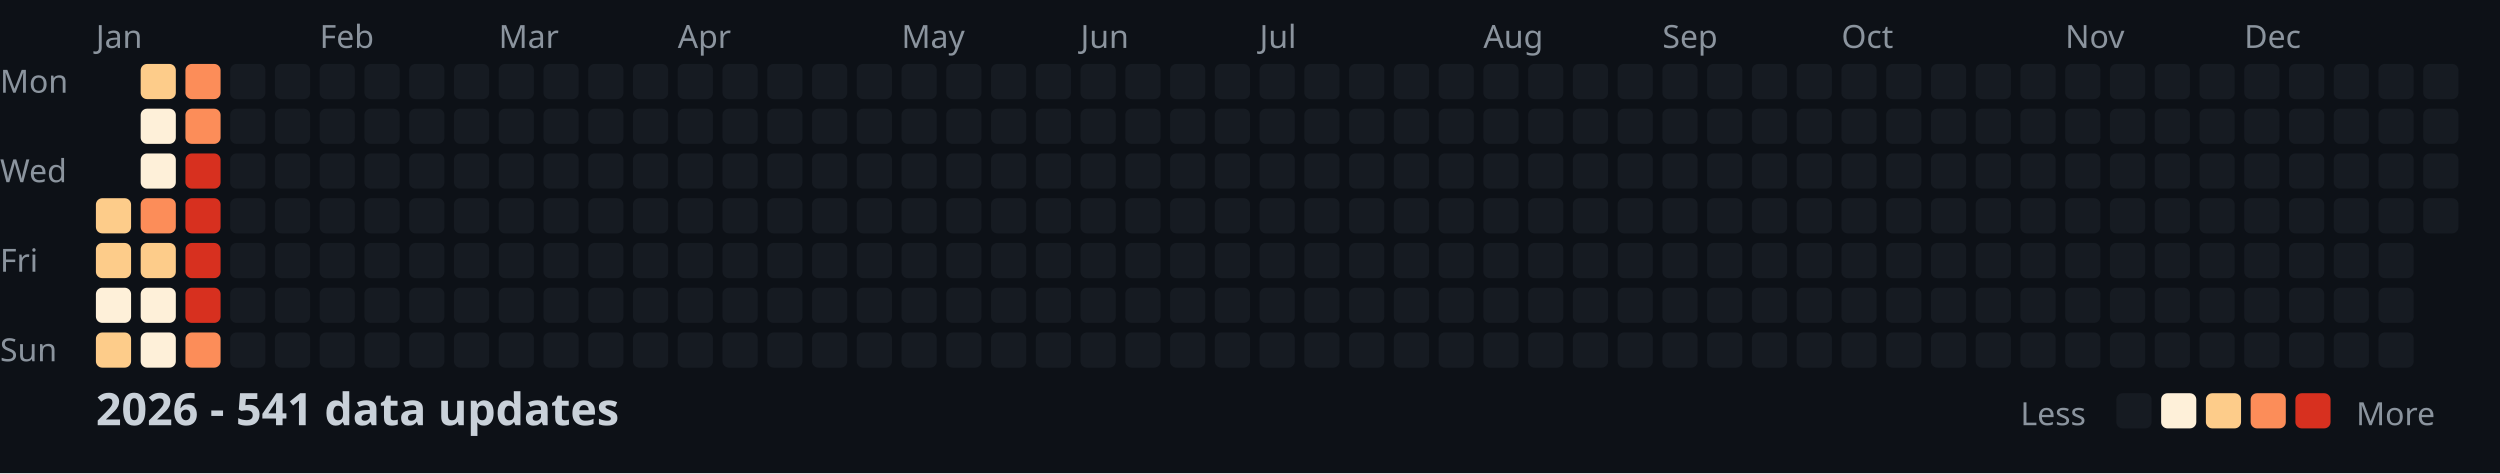
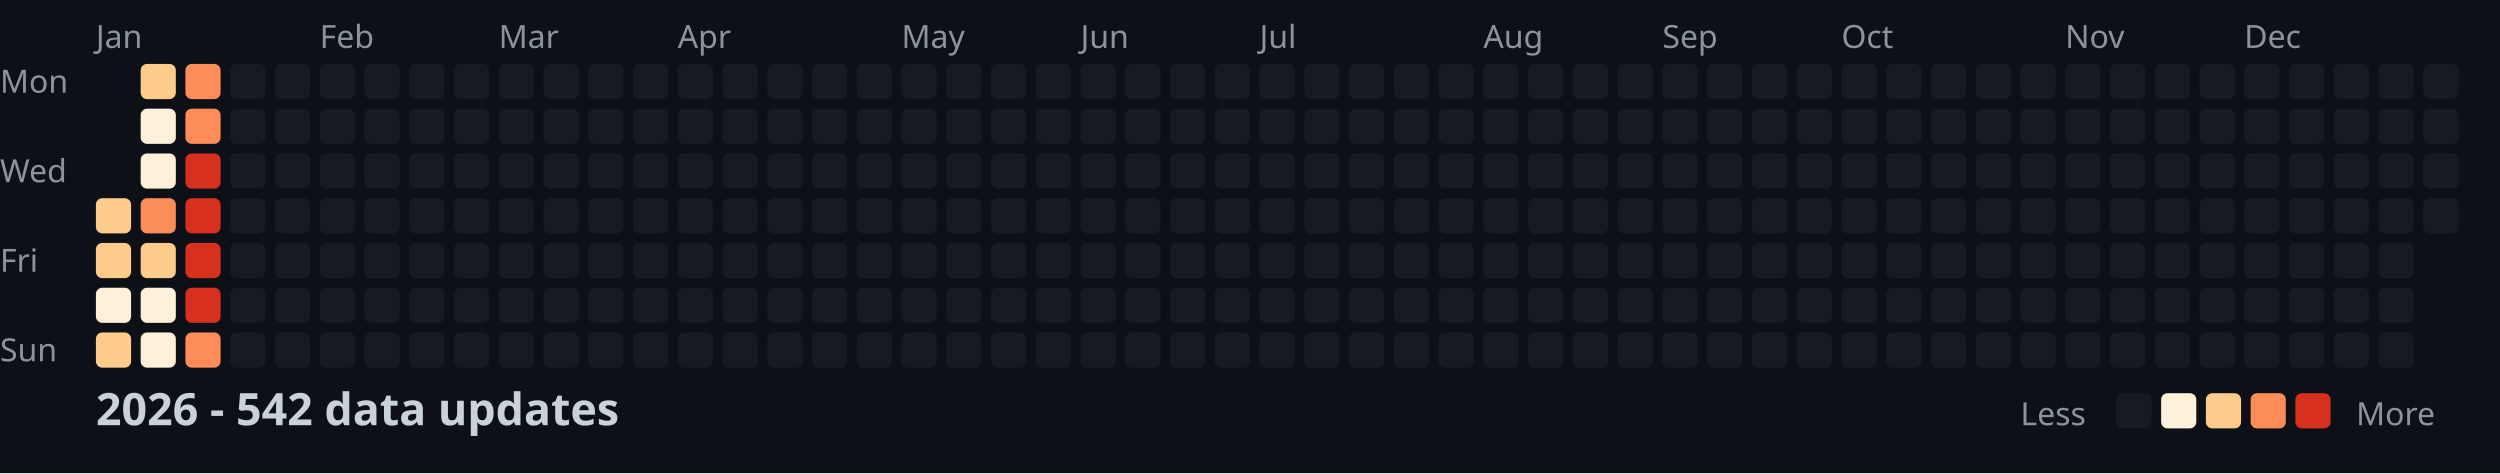
<svg xmlns="http://www.w3.org/2000/svg" width="782" height="148">
  <style>
    .month { font: 10px sans-serif; fill: #8b949e; }
    .day { font: 10px sans-serif; fill: #8b949e; }
    .title { font: bold 14px sans-serif; fill: #c9d1d9; }
    .legend { font: 10px sans-serif; fill: #8b949e; }
  </style>
  <rect width="100%" height="100%" fill="#0d1117" />
  <text x="0" y="29" class="day">Mon</text>
  <text x="0" y="57" class="day">Wed</text>
  <text x="0" y="85" class="day">Fri</text>
  <text x="0" y="113" class="day">Sun</text>
  <text x="30" y="15" class="month">Jan</text>
  <text x="100" y="15" class="month">Feb</text>
  <text x="156" y="15" class="month">Mar</text>
  <text x="212" y="15" class="month">Apr</text>
  <text x="282" y="15" class="month">May</text>
  <text x="338" y="15" class="month">Jun</text>
  <text x="394" y="15" class="month">Jul</text>
  <text x="464" y="15" class="month">Aug</text>
  <text x="520" y="15" class="month">Sep</text>
  <text x="576" y="15" class="month">Oct</text>
  <text x="646" y="15" class="month">Nov</text>
  <text x="702" y="15" class="month">Dec</text>
  <rect x="30" y="62" width="11" height="11" fill="#fdcc8a" rx="2" />
  <rect x="30" y="76" width="11" height="11" fill="#fdcc8a" rx="2" />
  <rect x="30" y="90" width="11" height="11" fill="#fef0d9" rx="2" />
  <rect x="30" y="104" width="11" height="11" fill="#fdcc8a" rx="2" />
  <rect x="44" y="20" width="11" height="11" fill="#fdcc8a" rx="2" />
  <rect x="44" y="34" width="11" height="11" fill="#fef0d9" rx="2" />
  <rect x="44" y="48" width="11" height="11" fill="#fef0d9" rx="2" />
  <rect x="44" y="62" width="11" height="11" fill="#fc8d59" rx="2" />
  <rect x="44" y="76" width="11" height="11" fill="#fdcc8a" rx="2" />
  <rect x="44" y="90" width="11" height="11" fill="#fef0d9" rx="2" />
  <rect x="44" y="104" width="11" height="11" fill="#fef0d9" rx="2" />
  <rect x="58" y="20" width="11" height="11" fill="#fc8d59" rx="2" />
  <rect x="58" y="34" width="11" height="11" fill="#fc8d59" rx="2" />
  <rect x="58" y="48" width="11" height="11" fill="#d7301f" rx="2" />
  <rect x="58" y="62" width="11" height="11" fill="#d7301f" rx="2" />
  <rect x="58" y="76" width="11" height="11" fill="#d7301f" rx="2" />
  <rect x="58" y="90" width="11" height="11" fill="#d7301f" rx="2" />
  <rect x="58" y="104" width="11" height="11" fill="#fc8d59" rx="2" />
  <rect x="72" y="20" width="11" height="11" fill="#161b22" rx="2" />
  <rect x="72" y="34" width="11" height="11" fill="#161b22" rx="2" />
  <rect x="72" y="48" width="11" height="11" fill="#161b22" rx="2" />
  <rect x="72" y="62" width="11" height="11" fill="#161b22" rx="2" />
  <rect x="72" y="76" width="11" height="11" fill="#161b22" rx="2" />
  <rect x="72" y="90" width="11" height="11" fill="#161b22" rx="2" />
  <rect x="72" y="104" width="11" height="11" fill="#161b22" rx="2" />
  <rect x="86" y="20" width="11" height="11" fill="#161b22" rx="2" />
  <rect x="86" y="34" width="11" height="11" fill="#161b22" rx="2" />
  <rect x="86" y="48" width="11" height="11" fill="#161b22" rx="2" />
  <rect x="86" y="62" width="11" height="11" fill="#161b22" rx="2" />
  <rect x="86" y="76" width="11" height="11" fill="#161b22" rx="2" />
  <rect x="86" y="90" width="11" height="11" fill="#161b22" rx="2" />
  <rect x="86" y="104" width="11" height="11" fill="#161b22" rx="2" />
  <rect x="100" y="20" width="11" height="11" fill="#161b22" rx="2" />
  <rect x="100" y="34" width="11" height="11" fill="#161b22" rx="2" />
  <rect x="100" y="48" width="11" height="11" fill="#161b22" rx="2" />
  <rect x="100" y="62" width="11" height="11" fill="#161b22" rx="2" />
  <rect x="100" y="76" width="11" height="11" fill="#161b22" rx="2" />
  <rect x="100" y="90" width="11" height="11" fill="#161b22" rx="2" />
  <rect x="100" y="104" width="11" height="11" fill="#161b22" rx="2" />
  <rect x="114" y="20" width="11" height="11" fill="#161b22" rx="2" />
  <rect x="114" y="34" width="11" height="11" fill="#161b22" rx="2" />
  <rect x="114" y="48" width="11" height="11" fill="#161b22" rx="2" />
  <rect x="114" y="62" width="11" height="11" fill="#161b22" rx="2" />
  <rect x="114" y="76" width="11" height="11" fill="#161b22" rx="2" />
  <rect x="114" y="90" width="11" height="11" fill="#161b22" rx="2" />
  <rect x="114" y="104" width="11" height="11" fill="#161b22" rx="2" />
  <rect x="128" y="20" width="11" height="11" fill="#161b22" rx="2" />
  <rect x="128" y="34" width="11" height="11" fill="#161b22" rx="2" />
  <rect x="128" y="48" width="11" height="11" fill="#161b22" rx="2" />
  <rect x="128" y="62" width="11" height="11" fill="#161b22" rx="2" />
  <rect x="128" y="76" width="11" height="11" fill="#161b22" rx="2" />
  <rect x="128" y="90" width="11" height="11" fill="#161b22" rx="2" />
  <rect x="128" y="104" width="11" height="11" fill="#161b22" rx="2" />
  <rect x="142" y="20" width="11" height="11" fill="#161b22" rx="2" />
  <rect x="142" y="34" width="11" height="11" fill="#161b22" rx="2" />
  <rect x="142" y="48" width="11" height="11" fill="#161b22" rx="2" />
  <rect x="142" y="62" width="11" height="11" fill="#161b22" rx="2" />
  <rect x="142" y="76" width="11" height="11" fill="#161b22" rx="2" />
  <rect x="142" y="90" width="11" height="11" fill="#161b22" rx="2" />
  <rect x="142" y="104" width="11" height="11" fill="#161b22" rx="2" />
  <rect x="156" y="20" width="11" height="11" fill="#161b22" rx="2" />
  <rect x="156" y="34" width="11" height="11" fill="#161b22" rx="2" />
  <rect x="156" y="48" width="11" height="11" fill="#161b22" rx="2" />
  <rect x="156" y="62" width="11" height="11" fill="#161b22" rx="2" />
  <rect x="156" y="76" width="11" height="11" fill="#161b22" rx="2" />
  <rect x="156" y="90" width="11" height="11" fill="#161b22" rx="2" />
  <rect x="156" y="104" width="11" height="11" fill="#161b22" rx="2" />
  <rect x="170" y="20" width="11" height="11" fill="#161b22" rx="2" />
  <rect x="170" y="34" width="11" height="11" fill="#161b22" rx="2" />
  <rect x="170" y="48" width="11" height="11" fill="#161b22" rx="2" />
  <rect x="170" y="62" width="11" height="11" fill="#161b22" rx="2" />
  <rect x="170" y="76" width="11" height="11" fill="#161b22" rx="2" />
  <rect x="170" y="90" width="11" height="11" fill="#161b22" rx="2" />
  <rect x="170" y="104" width="11" height="11" fill="#161b22" rx="2" />
  <rect x="184" y="20" width="11" height="11" fill="#161b22" rx="2" />
  <rect x="184" y="34" width="11" height="11" fill="#161b22" rx="2" />
  <rect x="184" y="48" width="11" height="11" fill="#161b22" rx="2" />
  <rect x="184" y="62" width="11" height="11" fill="#161b22" rx="2" />
  <rect x="184" y="76" width="11" height="11" fill="#161b22" rx="2" />
  <rect x="184" y="90" width="11" height="11" fill="#161b22" rx="2" />
  <rect x="184" y="104" width="11" height="11" fill="#161b22" rx="2" />
  <rect x="198" y="20" width="11" height="11" fill="#161b22" rx="2" />
  <rect x="198" y="34" width="11" height="11" fill="#161b22" rx="2" />
  <rect x="198" y="48" width="11" height="11" fill="#161b22" rx="2" />
  <rect x="198" y="62" width="11" height="11" fill="#161b22" rx="2" />
  <rect x="198" y="76" width="11" height="11" fill="#161b22" rx="2" />
  <rect x="198" y="90" width="11" height="11" fill="#161b22" rx="2" />
  <rect x="198" y="104" width="11" height="11" fill="#161b22" rx="2" />
  <rect x="212" y="20" width="11" height="11" fill="#161b22" rx="2" />
  <rect x="212" y="34" width="11" height="11" fill="#161b22" rx="2" />
  <rect x="212" y="48" width="11" height="11" fill="#161b22" rx="2" />
  <rect x="212" y="62" width="11" height="11" fill="#161b22" rx="2" />
  <rect x="212" y="76" width="11" height="11" fill="#161b22" rx="2" />
  <rect x="212" y="90" width="11" height="11" fill="#161b22" rx="2" />
  <rect x="212" y="104" width="11" height="11" fill="#161b22" rx="2" />
  <rect x="226" y="20" width="11" height="11" fill="#161b22" rx="2" />
  <rect x="226" y="34" width="11" height="11" fill="#161b22" rx="2" />
  <rect x="226" y="48" width="11" height="11" fill="#161b22" rx="2" />
  <rect x="226" y="62" width="11" height="11" fill="#161b22" rx="2" />
  <rect x="226" y="76" width="11" height="11" fill="#161b22" rx="2" />
  <rect x="226" y="90" width="11" height="11" fill="#161b22" rx="2" />
  <rect x="226" y="104" width="11" height="11" fill="#161b22" rx="2" />
  <rect x="240" y="20" width="11" height="11" fill="#161b22" rx="2" />
  <rect x="240" y="34" width="11" height="11" fill="#161b22" rx="2" />
  <rect x="240" y="48" width="11" height="11" fill="#161b22" rx="2" />
  <rect x="240" y="62" width="11" height="11" fill="#161b22" rx="2" />
  <rect x="240" y="76" width="11" height="11" fill="#161b22" rx="2" />
  <rect x="240" y="90" width="11" height="11" fill="#161b22" rx="2" />
  <rect x="240" y="104" width="11" height="11" fill="#161b22" rx="2" />
  <rect x="254" y="20" width="11" height="11" fill="#161b22" rx="2" />
  <rect x="254" y="34" width="11" height="11" fill="#161b22" rx="2" />
  <rect x="254" y="48" width="11" height="11" fill="#161b22" rx="2" />
  <rect x="254" y="62" width="11" height="11" fill="#161b22" rx="2" />
  <rect x="254" y="76" width="11" height="11" fill="#161b22" rx="2" />
  <rect x="254" y="90" width="11" height="11" fill="#161b22" rx="2" />
  <rect x="254" y="104" width="11" height="11" fill="#161b22" rx="2" />
  <rect x="268" y="20" width="11" height="11" fill="#161b22" rx="2" />
  <rect x="268" y="34" width="11" height="11" fill="#161b22" rx="2" />
  <rect x="268" y="48" width="11" height="11" fill="#161b22" rx="2" />
  <rect x="268" y="62" width="11" height="11" fill="#161b22" rx="2" />
  <rect x="268" y="76" width="11" height="11" fill="#161b22" rx="2" />
  <rect x="268" y="90" width="11" height="11" fill="#161b22" rx="2" />
  <rect x="268" y="104" width="11" height="11" fill="#161b22" rx="2" />
  <rect x="282" y="20" width="11" height="11" fill="#161b22" rx="2" />
  <rect x="282" y="34" width="11" height="11" fill="#161b22" rx="2" />
  <rect x="282" y="48" width="11" height="11" fill="#161b22" rx="2" />
  <rect x="282" y="62" width="11" height="11" fill="#161b22" rx="2" />
  <rect x="282" y="76" width="11" height="11" fill="#161b22" rx="2" />
  <rect x="282" y="90" width="11" height="11" fill="#161b22" rx="2" />
  <rect x="282" y="104" width="11" height="11" fill="#161b22" rx="2" />
  <rect x="296" y="20" width="11" height="11" fill="#161b22" rx="2" />
  <rect x="296" y="34" width="11" height="11" fill="#161b22" rx="2" />
  <rect x="296" y="48" width="11" height="11" fill="#161b22" rx="2" />
  <rect x="296" y="62" width="11" height="11" fill="#161b22" rx="2" />
  <rect x="296" y="76" width="11" height="11" fill="#161b22" rx="2" />
  <rect x="296" y="90" width="11" height="11" fill="#161b22" rx="2" />
  <rect x="296" y="104" width="11" height="11" fill="#161b22" rx="2" />
  <rect x="310" y="20" width="11" height="11" fill="#161b22" rx="2" />
  <rect x="310" y="34" width="11" height="11" fill="#161b22" rx="2" />
  <rect x="310" y="48" width="11" height="11" fill="#161b22" rx="2" />
  <rect x="310" y="62" width="11" height="11" fill="#161b22" rx="2" />
  <rect x="310" y="76" width="11" height="11" fill="#161b22" rx="2" />
  <rect x="310" y="90" width="11" height="11" fill="#161b22" rx="2" />
  <rect x="310" y="104" width="11" height="11" fill="#161b22" rx="2" />
  <rect x="324" y="20" width="11" height="11" fill="#161b22" rx="2" />
  <rect x="324" y="34" width="11" height="11" fill="#161b22" rx="2" />
  <rect x="324" y="48" width="11" height="11" fill="#161b22" rx="2" />
  <rect x="324" y="62" width="11" height="11" fill="#161b22" rx="2" />
  <rect x="324" y="76" width="11" height="11" fill="#161b22" rx="2" />
  <rect x="324" y="90" width="11" height="11" fill="#161b22" rx="2" />
  <rect x="324" y="104" width="11" height="11" fill="#161b22" rx="2" />
  <rect x="338" y="20" width="11" height="11" fill="#161b22" rx="2" />
  <rect x="338" y="34" width="11" height="11" fill="#161b22" rx="2" />
  <rect x="338" y="48" width="11" height="11" fill="#161b22" rx="2" />
  <rect x="338" y="62" width="11" height="11" fill="#161b22" rx="2" />
  <rect x="338" y="76" width="11" height="11" fill="#161b22" rx="2" />
  <rect x="338" y="90" width="11" height="11" fill="#161b22" rx="2" />
  <rect x="338" y="104" width="11" height="11" fill="#161b22" rx="2" />
  <rect x="352" y="20" width="11" height="11" fill="#161b22" rx="2" />
  <rect x="352" y="34" width="11" height="11" fill="#161b22" rx="2" />
  <rect x="352" y="48" width="11" height="11" fill="#161b22" rx="2" />
  <rect x="352" y="62" width="11" height="11" fill="#161b22" rx="2" />
  <rect x="352" y="76" width="11" height="11" fill="#161b22" rx="2" />
  <rect x="352" y="90" width="11" height="11" fill="#161b22" rx="2" />
  <rect x="352" y="104" width="11" height="11" fill="#161b22" rx="2" />
  <rect x="366" y="20" width="11" height="11" fill="#161b22" rx="2" />
  <rect x="366" y="34" width="11" height="11" fill="#161b22" rx="2" />
  <rect x="366" y="48" width="11" height="11" fill="#161b22" rx="2" />
  <rect x="366" y="62" width="11" height="11" fill="#161b22" rx="2" />
  <rect x="366" y="76" width="11" height="11" fill="#161b22" rx="2" />
  <rect x="366" y="90" width="11" height="11" fill="#161b22" rx="2" />
  <rect x="366" y="104" width="11" height="11" fill="#161b22" rx="2" />
  <rect x="380" y="20" width="11" height="11" fill="#161b22" rx="2" />
  <rect x="380" y="34" width="11" height="11" fill="#161b22" rx="2" />
  <rect x="380" y="48" width="11" height="11" fill="#161b22" rx="2" />
  <rect x="380" y="62" width="11" height="11" fill="#161b22" rx="2" />
  <rect x="380" y="76" width="11" height="11" fill="#161b22" rx="2" />
  <rect x="380" y="90" width="11" height="11" fill="#161b22" rx="2" />
  <rect x="380" y="104" width="11" height="11" fill="#161b22" rx="2" />
  <rect x="394" y="20" width="11" height="11" fill="#161b22" rx="2" />
  <rect x="394" y="34" width="11" height="11" fill="#161b22" rx="2" />
  <rect x="394" y="48" width="11" height="11" fill="#161b22" rx="2" />
  <rect x="394" y="62" width="11" height="11" fill="#161b22" rx="2" />
  <rect x="394" y="76" width="11" height="11" fill="#161b22" rx="2" />
  <rect x="394" y="90" width="11" height="11" fill="#161b22" rx="2" />
  <rect x="394" y="104" width="11" height="11" fill="#161b22" rx="2" />
  <rect x="408" y="20" width="11" height="11" fill="#161b22" rx="2" />
  <rect x="408" y="34" width="11" height="11" fill="#161b22" rx="2" />
  <rect x="408" y="48" width="11" height="11" fill="#161b22" rx="2" />
  <rect x="408" y="62" width="11" height="11" fill="#161b22" rx="2" />
  <rect x="408" y="76" width="11" height="11" fill="#161b22" rx="2" />
  <rect x="408" y="90" width="11" height="11" fill="#161b22" rx="2" />
  <rect x="408" y="104" width="11" height="11" fill="#161b22" rx="2" />
  <rect x="422" y="20" width="11" height="11" fill="#161b22" rx="2" />
  <rect x="422" y="34" width="11" height="11" fill="#161b22" rx="2" />
  <rect x="422" y="48" width="11" height="11" fill="#161b22" rx="2" />
  <rect x="422" y="62" width="11" height="11" fill="#161b22" rx="2" />
  <rect x="422" y="76" width="11" height="11" fill="#161b22" rx="2" />
  <rect x="422" y="90" width="11" height="11" fill="#161b22" rx="2" />
  <rect x="422" y="104" width="11" height="11" fill="#161b22" rx="2" />
  <rect x="436" y="20" width="11" height="11" fill="#161b22" rx="2" />
  <rect x="436" y="34" width="11" height="11" fill="#161b22" rx="2" />
  <rect x="436" y="48" width="11" height="11" fill="#161b22" rx="2" />
  <rect x="436" y="62" width="11" height="11" fill="#161b22" rx="2" />
  <rect x="436" y="76" width="11" height="11" fill="#161b22" rx="2" />
  <rect x="436" y="90" width="11" height="11" fill="#161b22" rx="2" />
  <rect x="436" y="104" width="11" height="11" fill="#161b22" rx="2" />
  <rect x="450" y="20" width="11" height="11" fill="#161b22" rx="2" />
  <rect x="450" y="34" width="11" height="11" fill="#161b22" rx="2" />
  <rect x="450" y="48" width="11" height="11" fill="#161b22" rx="2" />
  <rect x="450" y="62" width="11" height="11" fill="#161b22" rx="2" />
  <rect x="450" y="76" width="11" height="11" fill="#161b22" rx="2" />
  <rect x="450" y="90" width="11" height="11" fill="#161b22" rx="2" />
  <rect x="450" y="104" width="11" height="11" fill="#161b22" rx="2" />
  <rect x="464" y="20" width="11" height="11" fill="#161b22" rx="2" />
  <rect x="464" y="34" width="11" height="11" fill="#161b22" rx="2" />
  <rect x="464" y="48" width="11" height="11" fill="#161b22" rx="2" />
  <rect x="464" y="62" width="11" height="11" fill="#161b22" rx="2" />
  <rect x="464" y="76" width="11" height="11" fill="#161b22" rx="2" />
  <rect x="464" y="90" width="11" height="11" fill="#161b22" rx="2" />
  <rect x="464" y="104" width="11" height="11" fill="#161b22" rx="2" />
  <rect x="478" y="20" width="11" height="11" fill="#161b22" rx="2" />
  <rect x="478" y="34" width="11" height="11" fill="#161b22" rx="2" />
  <rect x="478" y="48" width="11" height="11" fill="#161b22" rx="2" />
  <rect x="478" y="62" width="11" height="11" fill="#161b22" rx="2" />
  <rect x="478" y="76" width="11" height="11" fill="#161b22" rx="2" />
  <rect x="478" y="90" width="11" height="11" fill="#161b22" rx="2" />
  <rect x="478" y="104" width="11" height="11" fill="#161b22" rx="2" />
  <rect x="492" y="20" width="11" height="11" fill="#161b22" rx="2" />
  <rect x="492" y="34" width="11" height="11" fill="#161b22" rx="2" />
  <rect x="492" y="48" width="11" height="11" fill="#161b22" rx="2" />
  <rect x="492" y="62" width="11" height="11" fill="#161b22" rx="2" />
  <rect x="492" y="76" width="11" height="11" fill="#161b22" rx="2" />
  <rect x="492" y="90" width="11" height="11" fill="#161b22" rx="2" />
  <rect x="492" y="104" width="11" height="11" fill="#161b22" rx="2" />
  <rect x="506" y="20" width="11" height="11" fill="#161b22" rx="2" />
  <rect x="506" y="34" width="11" height="11" fill="#161b22" rx="2" />
  <rect x="506" y="48" width="11" height="11" fill="#161b22" rx="2" />
  <rect x="506" y="62" width="11" height="11" fill="#161b22" rx="2" />
  <rect x="506" y="76" width="11" height="11" fill="#161b22" rx="2" />
  <rect x="506" y="90" width="11" height="11" fill="#161b22" rx="2" />
  <rect x="506" y="104" width="11" height="11" fill="#161b22" rx="2" />
  <rect x="520" y="20" width="11" height="11" fill="#161b22" rx="2" />
  <rect x="520" y="34" width="11" height="11" fill="#161b22" rx="2" />
  <rect x="520" y="48" width="11" height="11" fill="#161b22" rx="2" />
  <rect x="520" y="62" width="11" height="11" fill="#161b22" rx="2" />
  <rect x="520" y="76" width="11" height="11" fill="#161b22" rx="2" />
  <rect x="520" y="90" width="11" height="11" fill="#161b22" rx="2" />
  <rect x="520" y="104" width="11" height="11" fill="#161b22" rx="2" />
  <rect x="534" y="20" width="11" height="11" fill="#161b22" rx="2" />
  <rect x="534" y="34" width="11" height="11" fill="#161b22" rx="2" />
  <rect x="534" y="48" width="11" height="11" fill="#161b22" rx="2" />
  <rect x="534" y="62" width="11" height="11" fill="#161b22" rx="2" />
  <rect x="534" y="76" width="11" height="11" fill="#161b22" rx="2" />
  <rect x="534" y="90" width="11" height="11" fill="#161b22" rx="2" />
  <rect x="534" y="104" width="11" height="11" fill="#161b22" rx="2" />
  <rect x="548" y="20" width="11" height="11" fill="#161b22" rx="2" />
  <rect x="548" y="34" width="11" height="11" fill="#161b22" rx="2" />
  <rect x="548" y="48" width="11" height="11" fill="#161b22" rx="2" />
  <rect x="548" y="62" width="11" height="11" fill="#161b22" rx="2" />
  <rect x="548" y="76" width="11" height="11" fill="#161b22" rx="2" />
  <rect x="548" y="90" width="11" height="11" fill="#161b22" rx="2" />
  <rect x="548" y="104" width="11" height="11" fill="#161b22" rx="2" />
  <rect x="562" y="20" width="11" height="11" fill="#161b22" rx="2" />
  <rect x="562" y="34" width="11" height="11" fill="#161b22" rx="2" />
  <rect x="562" y="48" width="11" height="11" fill="#161b22" rx="2" />
  <rect x="562" y="62" width="11" height="11" fill="#161b22" rx="2" />
  <rect x="562" y="76" width="11" height="11" fill="#161b22" rx="2" />
  <rect x="562" y="90" width="11" height="11" fill="#161b22" rx="2" />
  <rect x="562" y="104" width="11" height="11" fill="#161b22" rx="2" />
  <rect x="576" y="20" width="11" height="11" fill="#161b22" rx="2" />
  <rect x="576" y="34" width="11" height="11" fill="#161b22" rx="2" />
  <rect x="576" y="48" width="11" height="11" fill="#161b22" rx="2" />
  <rect x="576" y="62" width="11" height="11" fill="#161b22" rx="2" />
  <rect x="576" y="76" width="11" height="11" fill="#161b22" rx="2" />
  <rect x="576" y="90" width="11" height="11" fill="#161b22" rx="2" />
  <rect x="576" y="104" width="11" height="11" fill="#161b22" rx="2" />
  <rect x="590" y="20" width="11" height="11" fill="#161b22" rx="2" />
  <rect x="590" y="34" width="11" height="11" fill="#161b22" rx="2" />
  <rect x="590" y="48" width="11" height="11" fill="#161b22" rx="2" />
  <rect x="590" y="62" width="11" height="11" fill="#161b22" rx="2" />
  <rect x="590" y="76" width="11" height="11" fill="#161b22" rx="2" />
  <rect x="590" y="90" width="11" height="11" fill="#161b22" rx="2" />
  <rect x="590" y="104" width="11" height="11" fill="#161b22" rx="2" />
  <rect x="604" y="20" width="11" height="11" fill="#161b22" rx="2" />
  <rect x="604" y="34" width="11" height="11" fill="#161b22" rx="2" />
  <rect x="604" y="48" width="11" height="11" fill="#161b22" rx="2" />
  <rect x="604" y="62" width="11" height="11" fill="#161b22" rx="2" />
  <rect x="604" y="76" width="11" height="11" fill="#161b22" rx="2" />
  <rect x="604" y="90" width="11" height="11" fill="#161b22" rx="2" />
  <rect x="604" y="104" width="11" height="11" fill="#161b22" rx="2" />
  <rect x="618" y="20" width="11" height="11" fill="#161b22" rx="2" />
  <rect x="618" y="34" width="11" height="11" fill="#161b22" rx="2" />
  <rect x="618" y="48" width="11" height="11" fill="#161b22" rx="2" />
  <rect x="618" y="62" width="11" height="11" fill="#161b22" rx="2" />
  <rect x="618" y="76" width="11" height="11" fill="#161b22" rx="2" />
  <rect x="618" y="90" width="11" height="11" fill="#161b22" rx="2" />
  <rect x="618" y="104" width="11" height="11" fill="#161b22" rx="2" />
  <rect x="632" y="20" width="11" height="11" fill="#161b22" rx="2" />
  <rect x="632" y="34" width="11" height="11" fill="#161b22" rx="2" />
  <rect x="632" y="48" width="11" height="11" fill="#161b22" rx="2" />
  <rect x="632" y="62" width="11" height="11" fill="#161b22" rx="2" />
  <rect x="632" y="76" width="11" height="11" fill="#161b22" rx="2" />
  <rect x="632" y="90" width="11" height="11" fill="#161b22" rx="2" />
  <rect x="632" y="104" width="11" height="11" fill="#161b22" rx="2" />
  <rect x="646" y="20" width="11" height="11" fill="#161b22" rx="2" />
  <rect x="646" y="34" width="11" height="11" fill="#161b22" rx="2" />
  <rect x="646" y="48" width="11" height="11" fill="#161b22" rx="2" />
  <rect x="646" y="62" width="11" height="11" fill="#161b22" rx="2" />
  <rect x="646" y="76" width="11" height="11" fill="#161b22" rx="2" />
  <rect x="646" y="90" width="11" height="11" fill="#161b22" rx="2" />
  <rect x="646" y="104" width="11" height="11" fill="#161b22" rx="2" />
  <rect x="660" y="20" width="11" height="11" fill="#161b22" rx="2" />
  <rect x="660" y="34" width="11" height="11" fill="#161b22" rx="2" />
  <rect x="660" y="48" width="11" height="11" fill="#161b22" rx="2" />
  <rect x="660" y="62" width="11" height="11" fill="#161b22" rx="2" />
  <rect x="660" y="76" width="11" height="11" fill="#161b22" rx="2" />
  <rect x="660" y="90" width="11" height="11" fill="#161b22" rx="2" />
  <rect x="660" y="104" width="11" height="11" fill="#161b22" rx="2" />
  <rect x="674" y="20" width="11" height="11" fill="#161b22" rx="2" />
  <rect x="674" y="34" width="11" height="11" fill="#161b22" rx="2" />
  <rect x="674" y="48" width="11" height="11" fill="#161b22" rx="2" />
  <rect x="674" y="62" width="11" height="11" fill="#161b22" rx="2" />
  <rect x="674" y="76" width="11" height="11" fill="#161b22" rx="2" />
  <rect x="674" y="90" width="11" height="11" fill="#161b22" rx="2" />
  <rect x="674" y="104" width="11" height="11" fill="#161b22" rx="2" />
  <rect x="688" y="20" width="11" height="11" fill="#161b22" rx="2" />
  <rect x="688" y="34" width="11" height="11" fill="#161b22" rx="2" />
  <rect x="688" y="48" width="11" height="11" fill="#161b22" rx="2" />
  <rect x="688" y="62" width="11" height="11" fill="#161b22" rx="2" />
  <rect x="688" y="76" width="11" height="11" fill="#161b22" rx="2" />
  <rect x="688" y="90" width="11" height="11" fill="#161b22" rx="2" />
  <rect x="688" y="104" width="11" height="11" fill="#161b22" rx="2" />
  <rect x="702" y="20" width="11" height="11" fill="#161b22" rx="2" />
  <rect x="702" y="34" width="11" height="11" fill="#161b22" rx="2" />
  <rect x="702" y="48" width="11" height="11" fill="#161b22" rx="2" />
  <rect x="702" y="62" width="11" height="11" fill="#161b22" rx="2" />
  <rect x="702" y="76" width="11" height="11" fill="#161b22" rx="2" />
  <rect x="702" y="90" width="11" height="11" fill="#161b22" rx="2" />
  <rect x="702" y="104" width="11" height="11" fill="#161b22" rx="2" />
  <rect x="716" y="20" width="11" height="11" fill="#161b22" rx="2" />
  <rect x="716" y="34" width="11" height="11" fill="#161b22" rx="2" />
  <rect x="716" y="48" width="11" height="11" fill="#161b22" rx="2" />
  <rect x="716" y="62" width="11" height="11" fill="#161b22" rx="2" />
  <rect x="716" y="76" width="11" height="11" fill="#161b22" rx="2" />
  <rect x="716" y="90" width="11" height="11" fill="#161b22" rx="2" />
  <rect x="716" y="104" width="11" height="11" fill="#161b22" rx="2" />
  <rect x="730" y="20" width="11" height="11" fill="#161b22" rx="2" />
  <rect x="730" y="34" width="11" height="11" fill="#161b22" rx="2" />
  <rect x="730" y="48" width="11" height="11" fill="#161b22" rx="2" />
  <rect x="730" y="62" width="11" height="11" fill="#161b22" rx="2" />
  <rect x="730" y="76" width="11" height="11" fill="#161b22" rx="2" />
  <rect x="730" y="90" width="11" height="11" fill="#161b22" rx="2" />
  <rect x="730" y="104" width="11" height="11" fill="#161b22" rx="2" />
  <rect x="744" y="20" width="11" height="11" fill="#161b22" rx="2" />
  <rect x="744" y="34" width="11" height="11" fill="#161b22" rx="2" />
  <rect x="744" y="48" width="11" height="11" fill="#161b22" rx="2" />
  <rect x="744" y="62" width="11" height="11" fill="#161b22" rx="2" />
  <rect x="744" y="76" width="11" height="11" fill="#161b22" rx="2" />
  <rect x="744" y="90" width="11" height="11" fill="#161b22" rx="2" />
  <rect x="744" y="104" width="11" height="11" fill="#161b22" rx="2" />
  <rect x="758" y="20" width="11" height="11" fill="#161b22" rx="2" />
  <rect x="758" y="34" width="11" height="11" fill="#161b22" rx="2" />
  <rect x="758" y="48" width="11" height="11" fill="#161b22" rx="2" />
  <rect x="758" y="62" width="11" height="11" fill="#161b22" rx="2" />
-   <text x="30" y="133" class="title">2026 - 541 data updates</text>
+   <text x="30" y="133" class="title">2026 - 542 data updates</text>
  <text x="632" y="133" class="legend">Less</text>
  <rect x="662" y="123" width="11" height="11" fill="#161b22" rx="2" />
  <rect x="676" y="123" width="11" height="11" fill="#fef0d9" rx="2" />
  <rect x="690" y="123" width="11" height="11" fill="#fdcc8a" rx="2" />
  <rect x="704" y="123" width="11" height="11" fill="#fc8d59" rx="2" />
  <rect x="718" y="123" width="11" height="11" fill="#d7301f" rx="2" />
  <text x="737" y="133" class="legend">More</text>
</svg>
